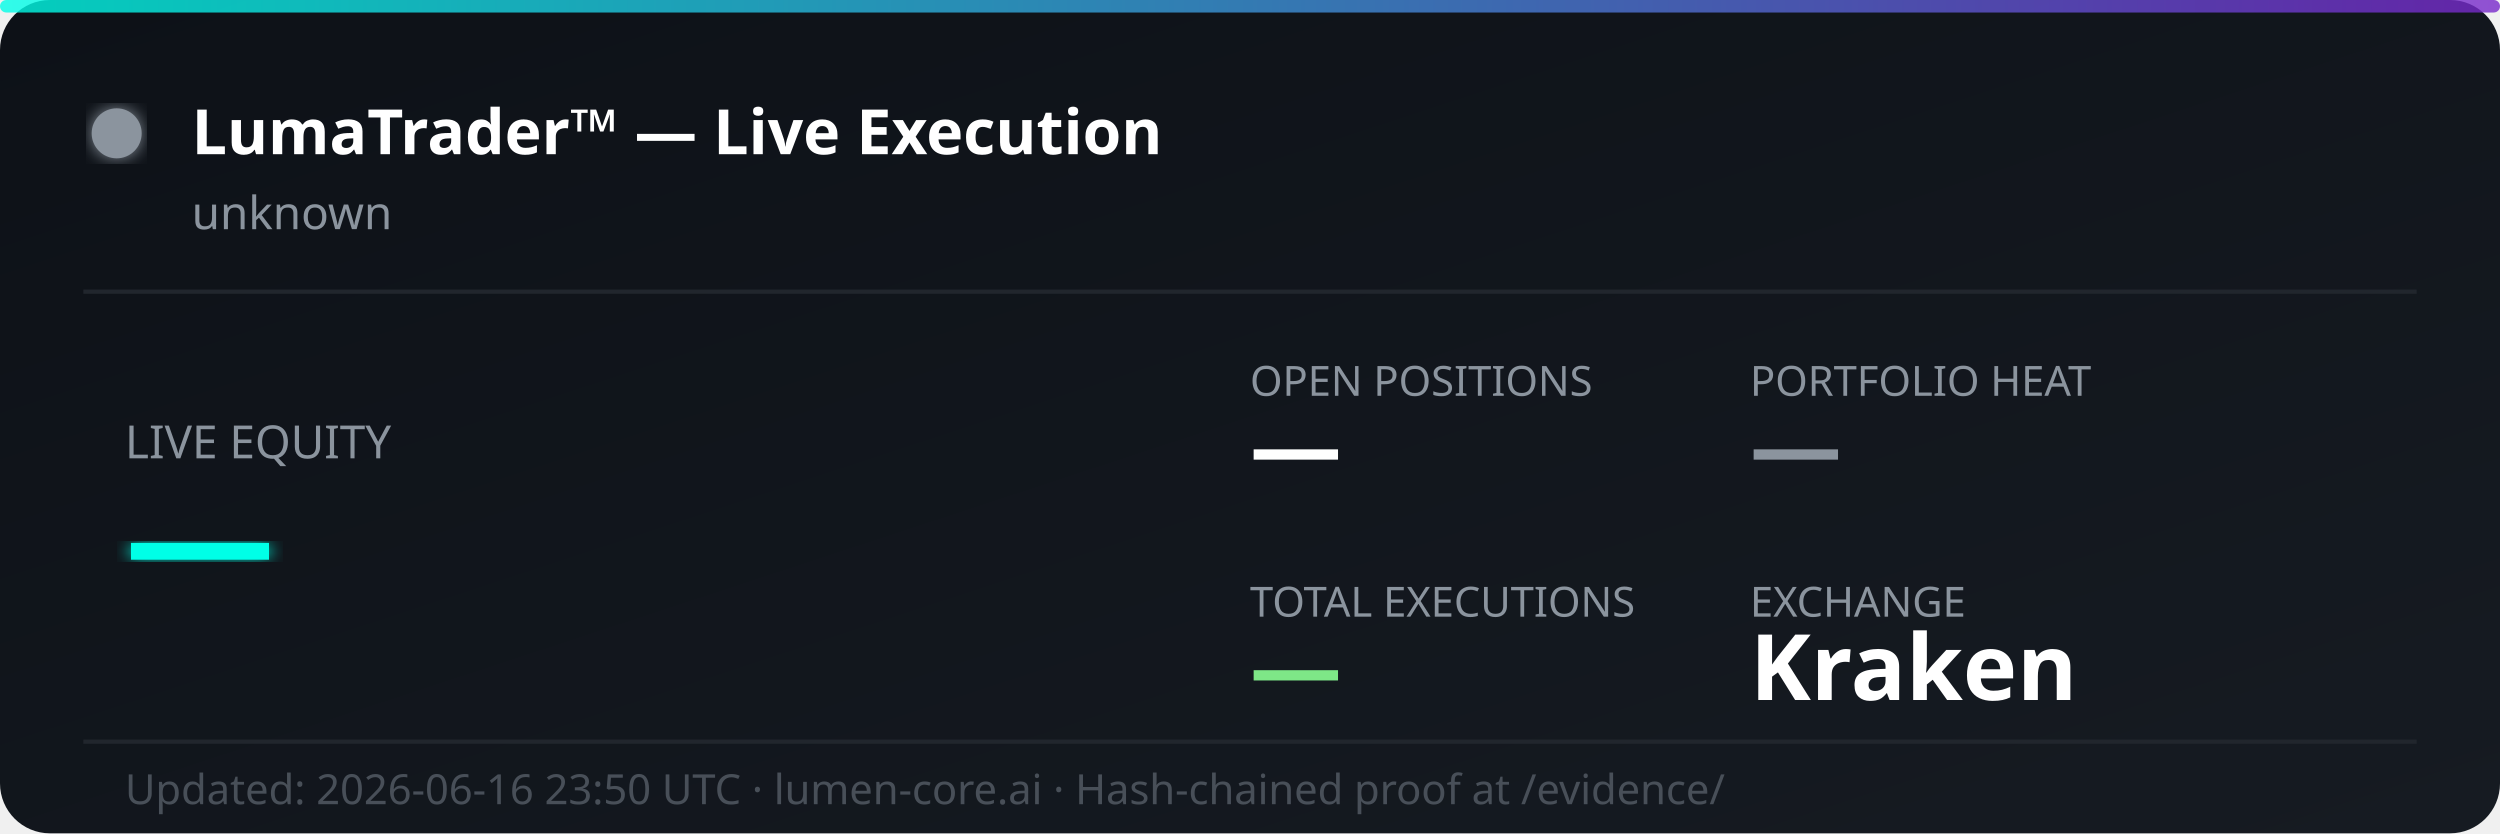
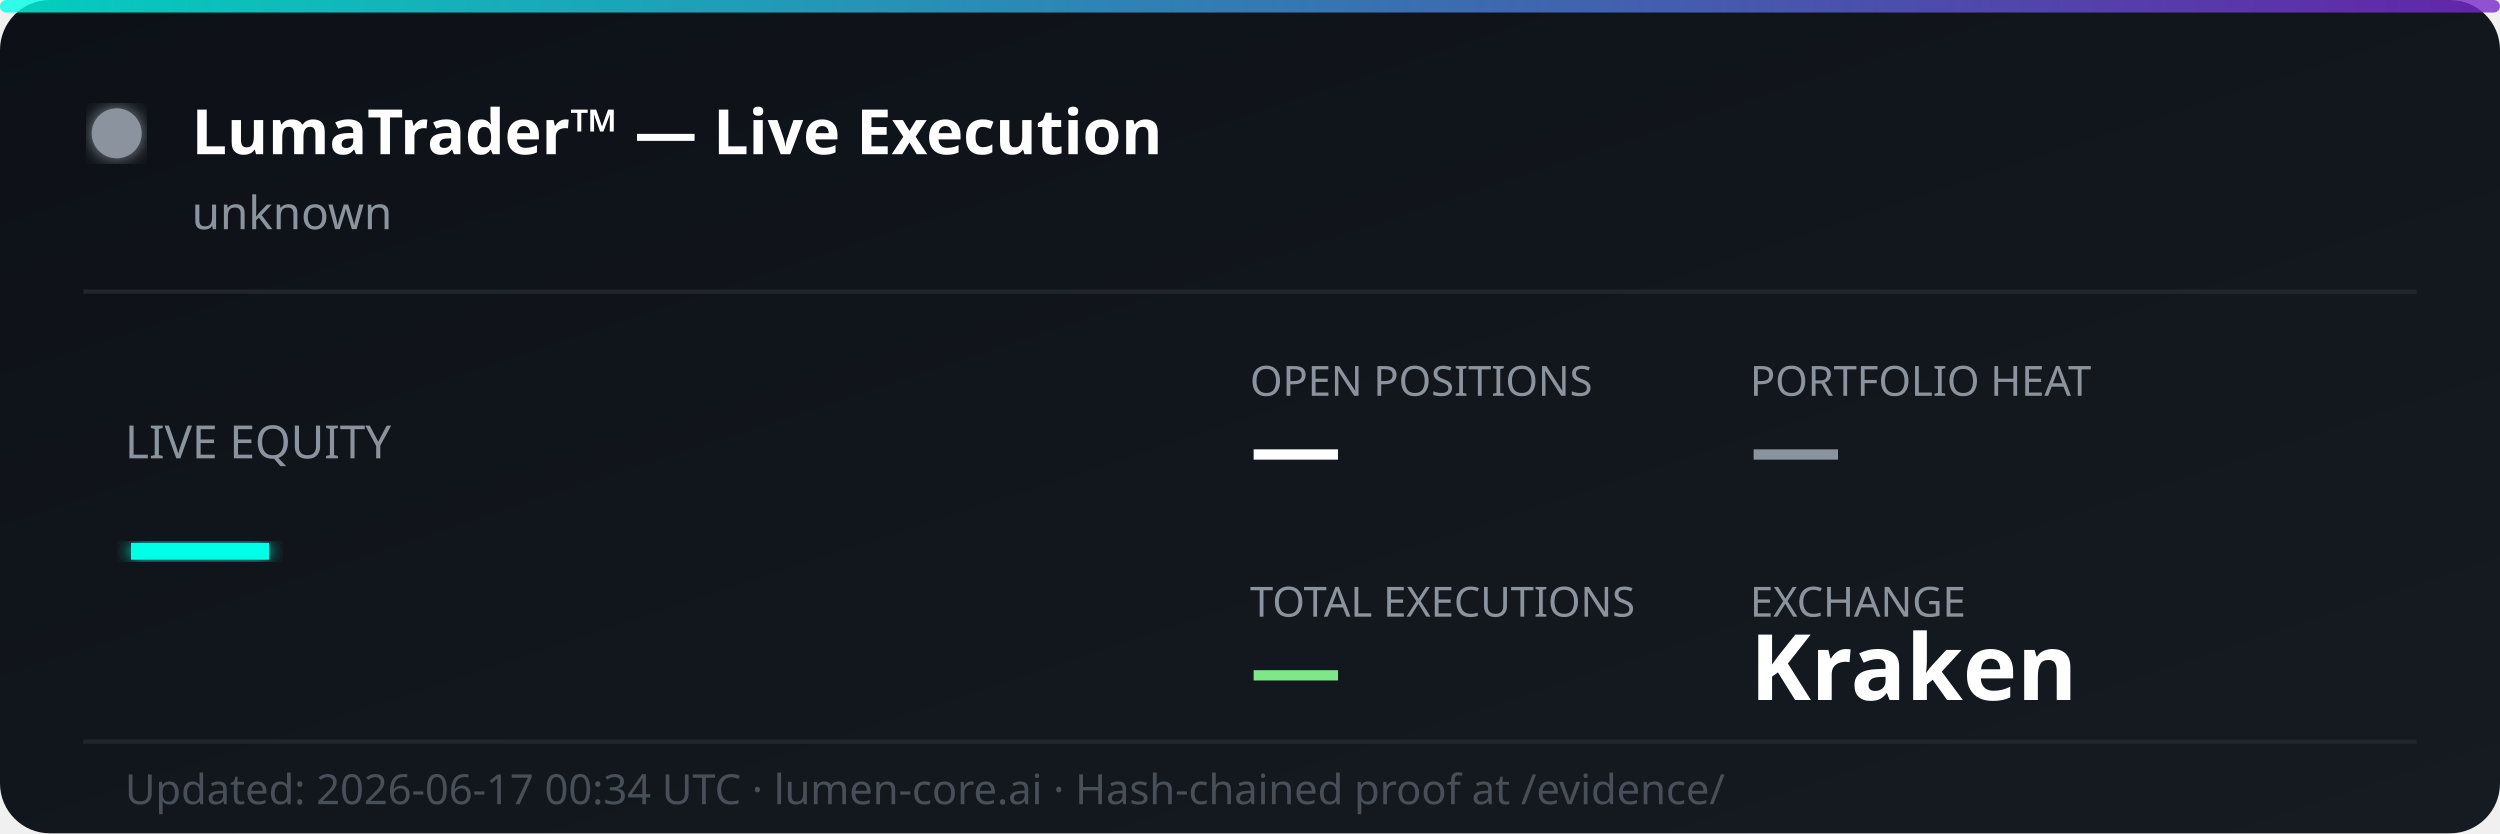
<svg xmlns="http://www.w3.org/2000/svg" width="600" height="200" viewBox="0 0 600 200" fill="none">
  <defs>
    <linearGradient id="bg" x1="0%" y1="0%" x2="100%" y2="100%">
      <stop offset="0%" style="stop-color:#0d1117;stop-opacity:1" />
      <stop offset="100%" style="stop-color:#161b22;stop-opacity:1" />
    </linearGradient>
    <linearGradient id="accent" x1="0%" y1="0%" x2="100%" y2="0%">
      <stop offset="0%" style="stop-color:#00ffe7;stop-opacity:0.8" />
      <stop offset="100%" style="stop-color:#7928ca;stop-opacity:0.8" />
    </linearGradient>
    <filter id="glow">
      <feGaussianBlur stdDeviation="2" result="coloredBlur" />
      <feMerge>
        <feMergeNode in="coloredBlur" />
        <feMergeNode in="SourceGraphic" />
      </feMerge>
    </filter>
  </defs>
  <rect width="600" height="200" rx="12" fill="url(#bg)" />
  <rect width="600" height="3" rx="1.5" fill="url(#accent)" />
  <circle cx="28" cy="32" r="6" fill="#8b949e" filter="url(#glow)">
    <animate attributeName="opacity" values="1;0.3;1" dur="2s" repeatCount="indefinite" />
  </circle>
  <text x="46" y="37" font-family="'Segoe UI', system-ui, sans-serif" font-size="15" font-weight="700" fill="#ffffff">LumaTrader™ — Live Execution</text>
  <text x="46" y="55" font-family="'Segoe UI', system-ui, sans-serif" font-size="11" fill="#8b949e">unknown</text>
  <line x1="20" y1="70" x2="580" y2="70" stroke="#21262d" stroke-width="1" />
  <text x="30" y="110" font-family="'Segoe UI', system-ui, sans-serif" font-size="11" fill="#8b949e">LIVE EQUITY</text>
  <text x="30" y="142" font-family="'Segoe UI', system-ui, sans-serif" font-size="36" font-weight="800" fill="#00ffe7" filter="url(#glow)">—</text>
  <text x="300" y="95" font-family="'Segoe UI', system-ui, sans-serif" font-size="10" fill="#8b949e">OPEN POSITIONS</text>
  <text x="300" y="115" font-family="'Segoe UI', system-ui, sans-serif" font-size="22" font-weight="700" fill="#ffffff">—</text>
  <text x="420" y="95" font-family="'Segoe UI', system-ui, sans-serif" font-size="10" fill="#8b949e">PORTFOLIO HEAT</text>
  <text x="420" y="115" font-family="'Segoe UI', system-ui, sans-serif" font-size="22" font-weight="700" fill="#8b949e">—</text>
  <text x="300" y="148" font-family="'Segoe UI', system-ui, sans-serif" font-size="10" fill="#8b949e">TOTAL EXECUTIONS</text>
  <text x="300" y="168" font-family="'Segoe UI', system-ui, sans-serif" font-size="22" font-weight="700" fill="#7ee787">—</text>
  <text x="420" y="148" font-family="'Segoe UI', system-ui, sans-serif" font-size="10" fill="#8b949e">EXCHANGE</text>
  <text x="420" y="168" font-family="'Segoe UI', system-ui, sans-serif" font-size="22" font-weight="700" fill="#ffffff">Kraken</text>
  <line x1="20" y1="178" x2="580" y2="178" stroke="#21262d" stroke-width="1" />
-   <text x="30" y="193" font-family="'Segoe UI', system-ui, sans-serif" font-size="10" fill="#484f58">Updated: 2026-06-16 23:50 UTC · lumen-core.ai · Hash-chained proof at /evidence/</text>
+   <text x="30" y="193" font-family="'Segoe UI', system-ui, sans-serif" font-size="10" fill="#484f58">Updated: 2026-06-17 00:34 UTC · lumen-core.ai · Hash-chained proof at /evidence/</text>
</svg>
